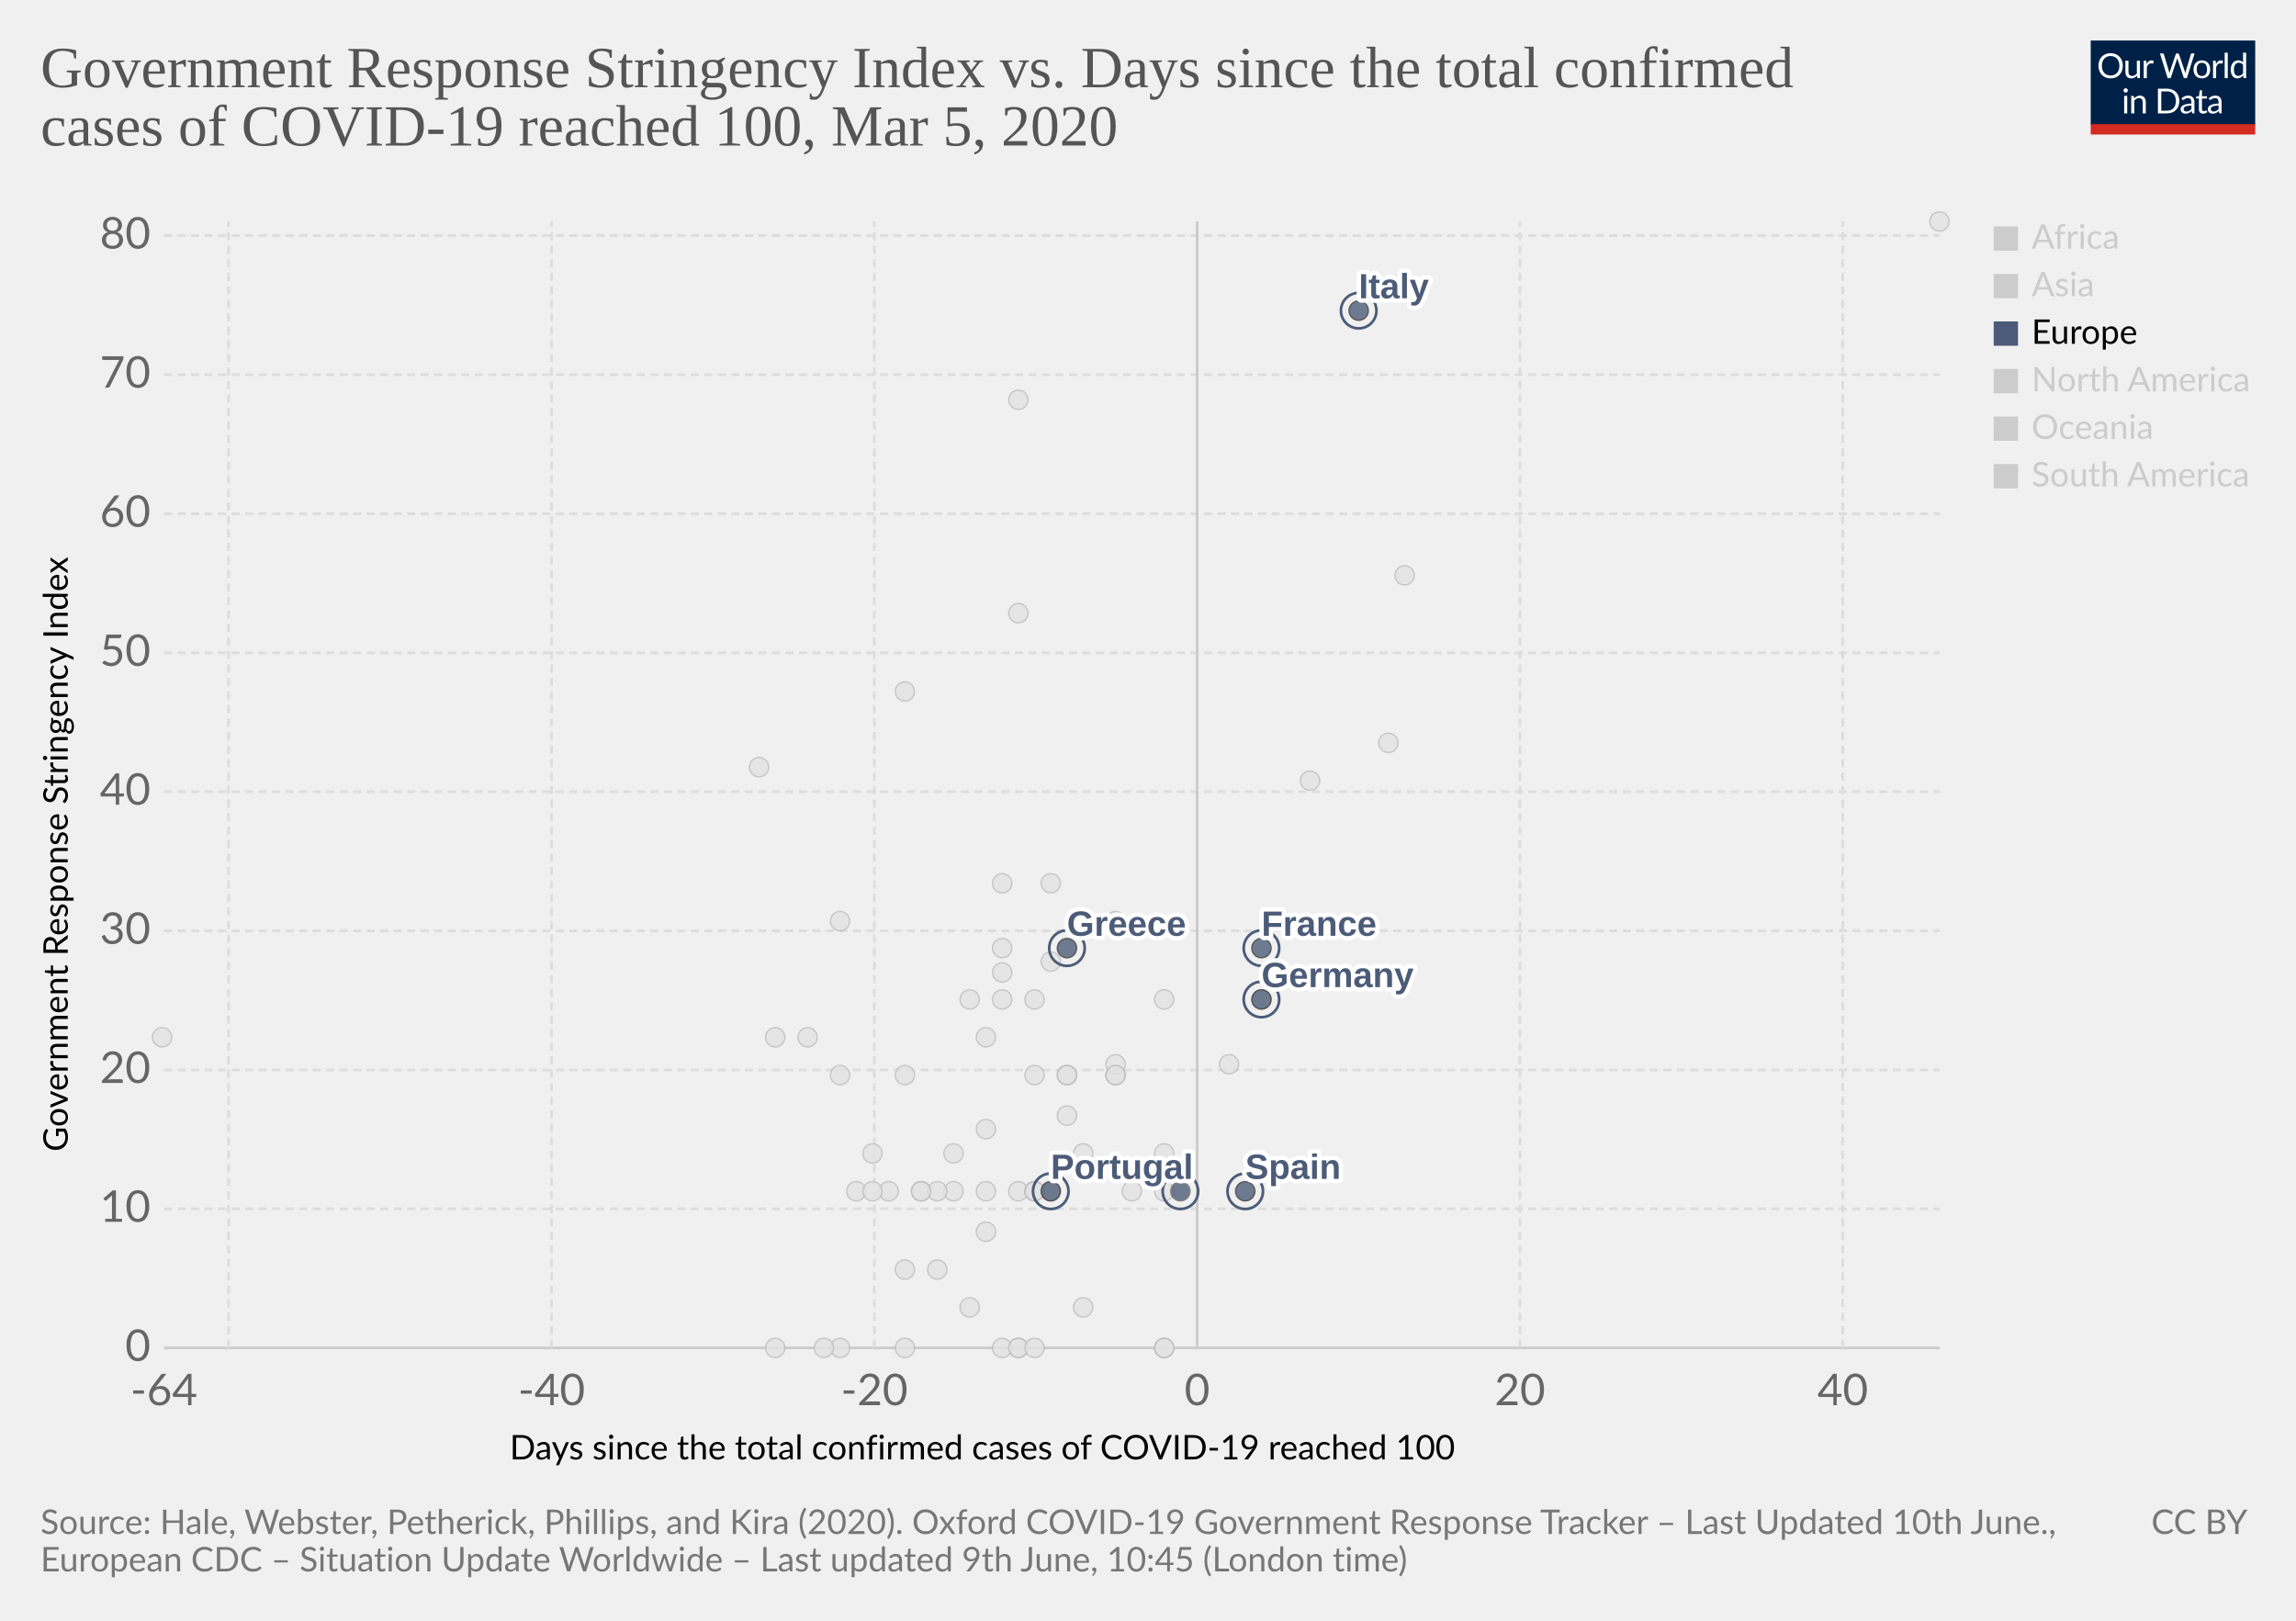
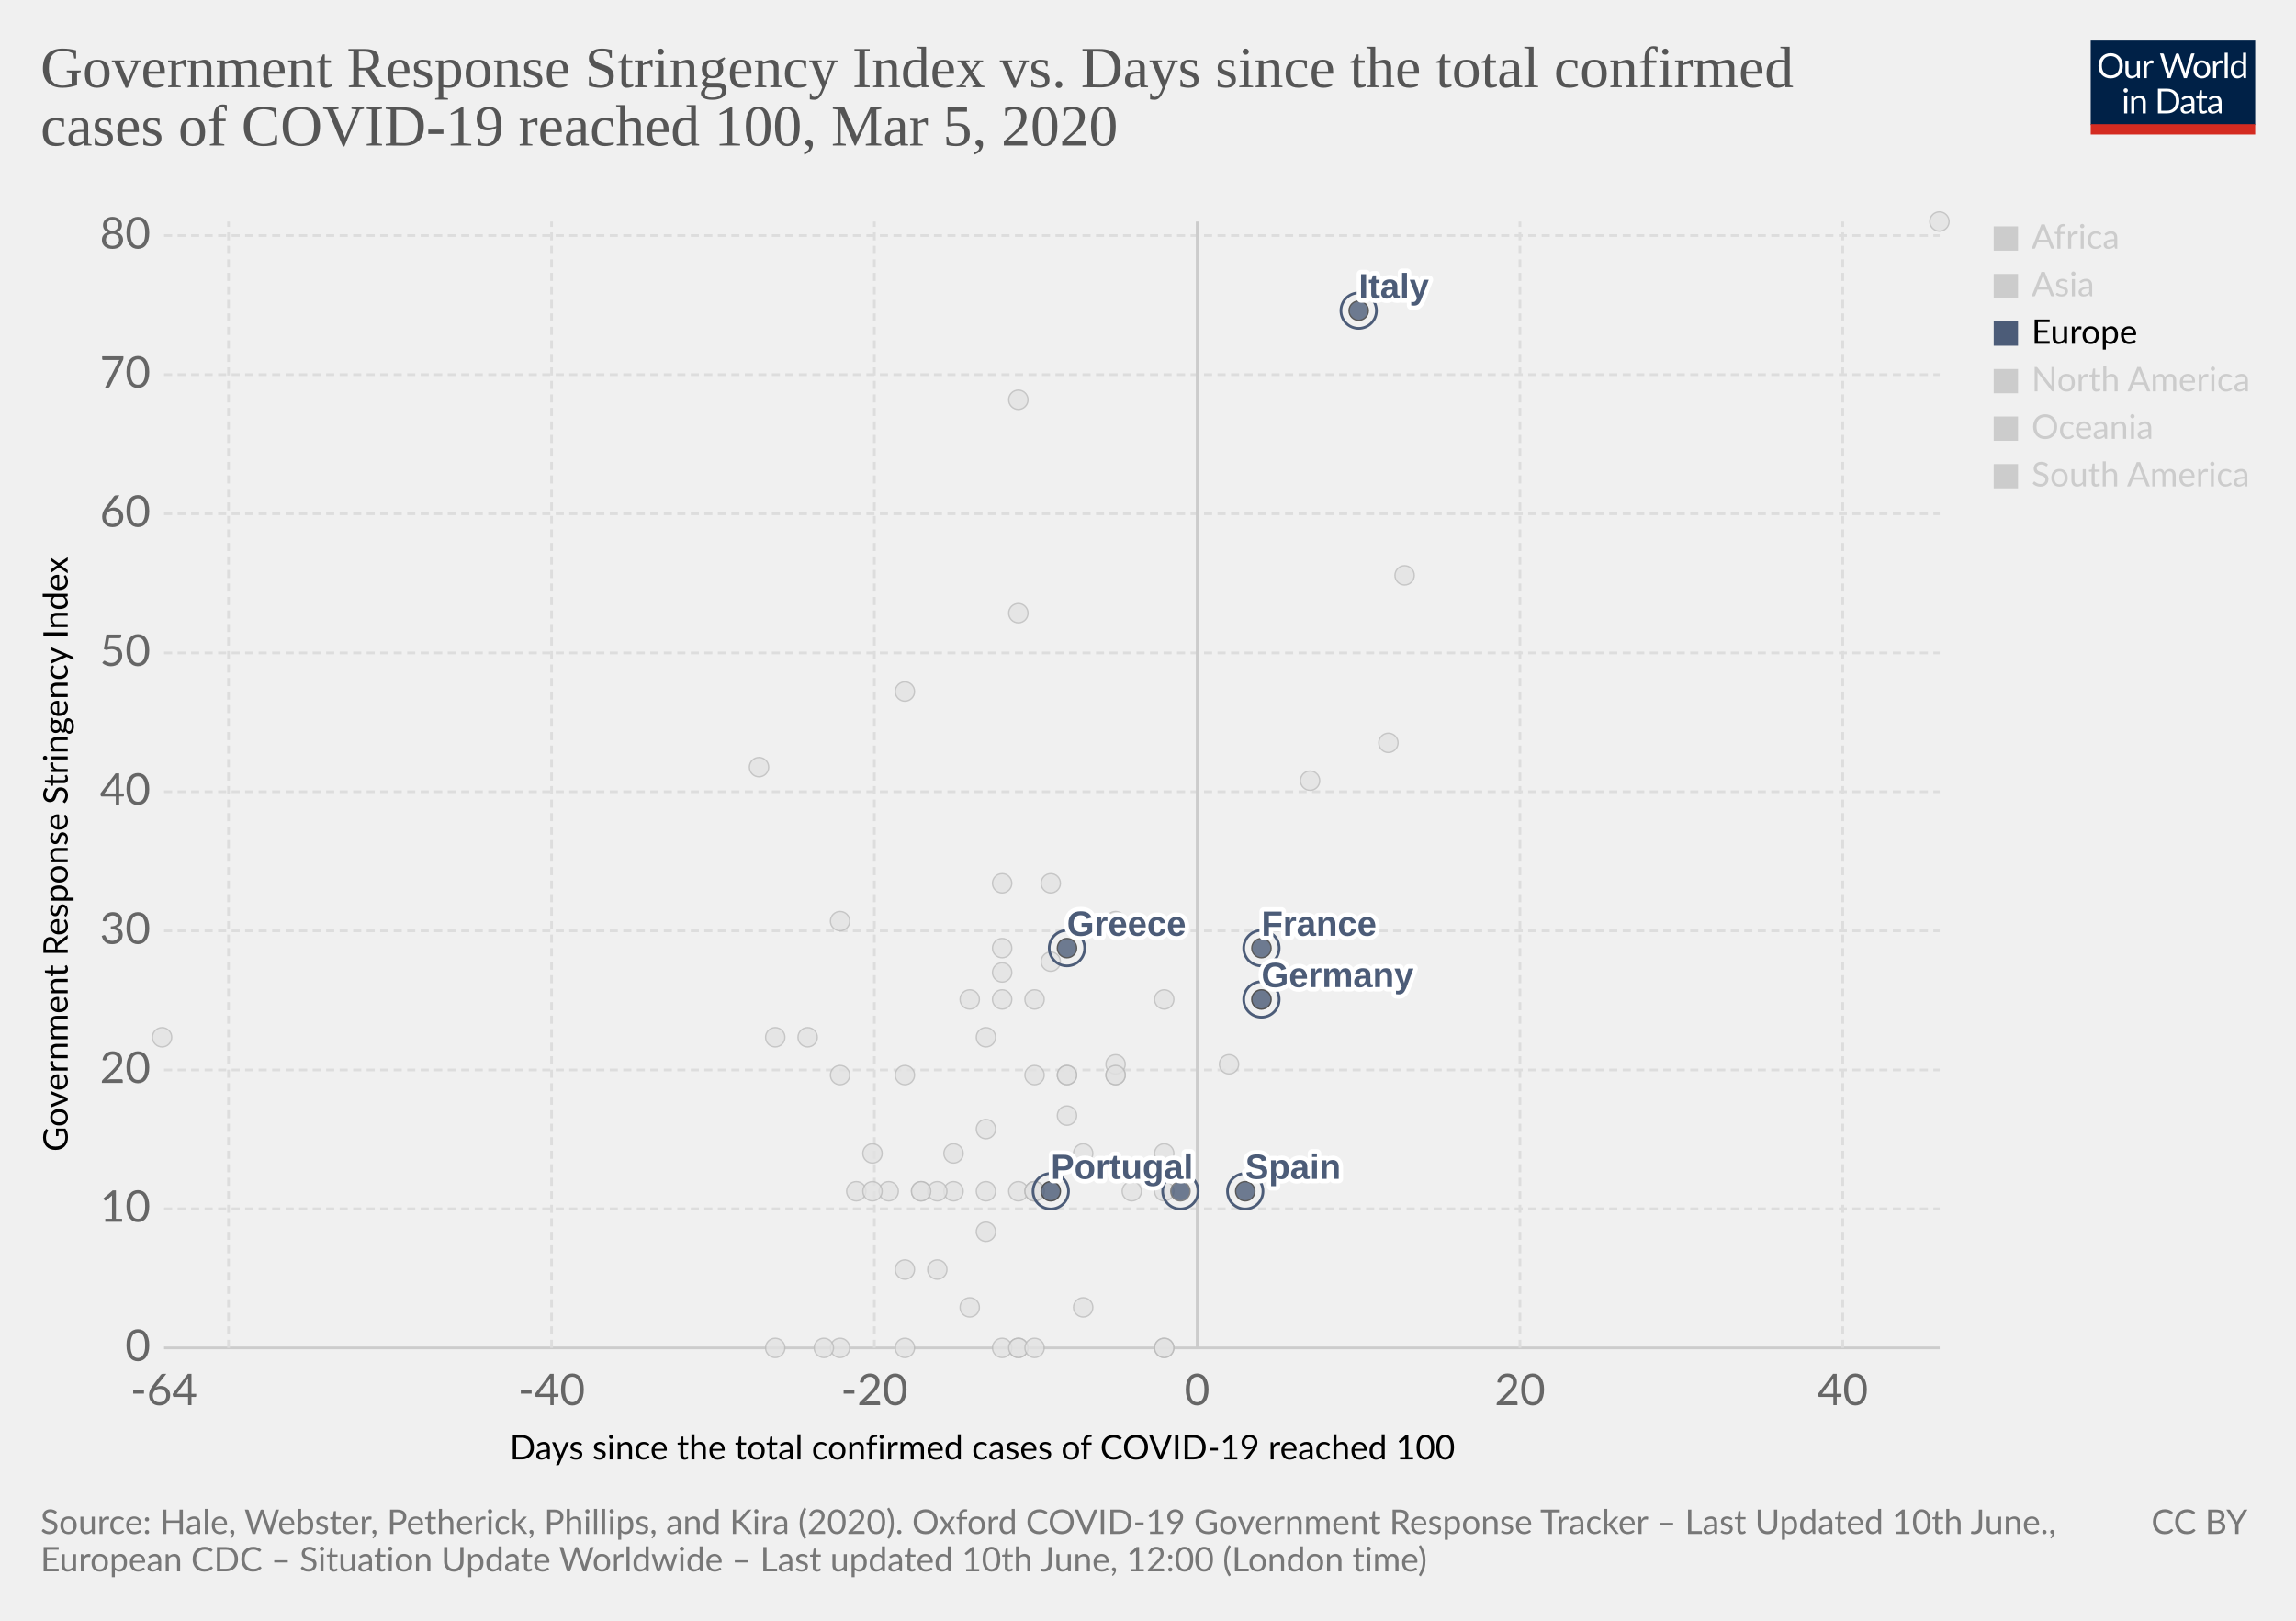
<svg xmlns="http://www.w3.org/2000/svg" version="1.1" style="background-color:#fff;-webkit-font-smoothing:antialiased" width="850" height="600" viewBox="0 0 850 600" font-family="Lato,'Helvetica Neue',Helvetica,Arial,sans-serif" font-size="18" text-rendering="optimizeLegibility">
  <g class="HeaderView">
    <g transform="matrix(.29 0 0 .29 774 15)">
      <svg width="210" height="120" viewBox="0 0 210 120" fill="none">
        <g clip-path="url(#clip0)">
          <path d="M0 0h210v107.89H0V0z" fill="#002147" />
          <path d="M40.98 32.25c0 2.36-.38 4.53-1.12 6.51a14.26 14.26 0 01-8.1 8.4c-1.9.78-4.02 1.17-6.34 1.17a16.6 16.6 0 01-6.33-1.17 14.31 14.31 0 01-8.08-8.4 18.29 18.29 0 01-1.12-6.51c0-2.36.38-4.53 1.12-6.5a14.32 14.32 0 018.07-8.44c1.92-.8 4.03-1.19 6.34-1.19 2.32 0 4.43.4 6.34 1.19 1.92.8 3.56 1.9 4.93 3.34a14.87 14.87 0 013.17 5.1 18.1 18.1 0 011.12 6.5zm-4.38 0c0-1.94-.26-3.68-.8-5.22a10.91 10.91 0 00-2.24-3.89 9.68 9.68 0 00-3.52-2.46 11.95 11.95 0 00-4.62-.86c-1.68 0-3.21.28-4.6.86a9.88 9.88 0 00-3.54 2.46 10.91 10.91 0 00-2.24 3.9c-.53 1.53-.8 3.27-.8 5.2 0 1.94.27 3.68.8 5.22a11.17 11.17 0 002.24 3.9 10.01 10.01 0 003.55 2.44c1.38.56 2.9.83 4.6.83 1.7 0 3.24-.27 4.61-.83a9.8 9.8 0 003.52-2.44 11.17 11.17 0 002.25-3.9c.53-1.54.8-3.28.8-5.21zm26.22-6.54V48H60.5c-.56 0-.9-.27-1.05-.81l-.31-2.4a12.45 12.45 0 01-3.26 2.6c-1.2.64-2.58.96-4.13.96-1.22 0-2.3-.2-3.24-.6a6.52 6.52 0 01-2.33-1.7 7.37 7.37 0 01-1.43-2.67c-.3-1.04-.46-2.2-.46-3.45V25.7h3.91v14.22c0 1.68.38 2.99 1.15 3.91.77.93 1.96 1.39 3.54 1.39 1.16 0 2.24-.27 3.23-.82a10.42 10.42 0 002.8-2.28V25.7h3.91zm8.61 4.47a9.94 9.94 0 012.6-3.56 5.64 5.64 0 013.76-1.3c.47 0 .92.05 1.34.15.44.1.83.27 1.17.49l-.3 2.92c-.09.37-.3.55-.66.55-.2 0-.5-.04-.9-.13a6.21 6.21 0 00-3.24.18c-.54.2-1.03.5-1.47.92-.42.4-.81.9-1.17 1.5-.33.58-.64 1.26-.92 2.02V48H67.7V25.71h2.25c.42 0 .72.08.88.25.16.16.27.44.33.83l.26 3.39zm61.16-13.7L122.75 48h-3.82l-7.99-24.05a21.95 21.95 0 01-.42-1.58 38.36 38.36 0 01-.44 1.58L102.05 48h-3.83L88.4 16.47h3.54c.38 0 .7.1.95.29.26.2.43.43.5.73l6.52 21.9c.1.4.2.83.28 1.28.1.46.2.94.29 1.46l.3-1.46c.12-.47.25-.9.38-1.27l7.41-21.91c.1-.25.26-.48.51-.69.27-.22.58-.33.95-.33h1.23c.38 0 .69.1.92.29.24.2.41.43.53.73l7.4 21.9a28.4 28.4 0 01.68 2.62 29.52 29.52 0 01.52-2.61l6.54-21.91c.07-.27.23-.5.48-.7.27-.21.58-.32.95-.32h3.32zm9.35 8.88c1.63 0 3.1.27 4.4.82a9.43 9.43 0 015.46 5.94c.5 1.4.74 2.98.74 4.73 0 1.76-.25 3.34-.74 4.75a9.43 9.43 0 01-5.46 5.92c-1.3.52-2.77.79-4.4.79-1.64 0-3.12-.27-4.44-.8a9.42 9.42 0 01-3.35-2.3c-.92-1-1.63-2.2-2.13-3.61-.49-1.41-.73-3-.73-4.75s.24-3.33.73-4.73c.5-1.43 1.2-2.64 2.13-3.63a9.4 9.4 0 013.35-2.31c1.32-.55 2.8-.82 4.44-.82zm0 19.89c2.2 0 3.84-.73 4.93-2.2 1.08-1.48 1.63-3.54 1.63-6.18 0-2.66-.55-4.72-1.63-6.2-1.09-1.49-2.73-2.23-4.93-2.23-1.12 0-2.09.2-2.93.57a5.7 5.7 0 00-2.06 1.65 7.5 7.5 0 00-1.24 2.67c-.26 1.04-.4 2.22-.4 3.54 0 2.64.55 4.7 1.64 6.18 1.1 1.47 2.76 2.2 4.99 2.2zm17.97-15.07a9.94 9.94 0 012.6-3.56 5.64 5.64 0 013.76-1.3c.47 0 .91.05 1.34.15.44.1.83.27 1.16.49l-.28 2.92c-.09.37-.31.55-.66.55-.2 0-.5-.04-.9-.13a6.2 6.2 0 00-3.24.18c-.54.2-1.03.5-1.47.92-.43.4-.82.9-1.17 1.5a13.1 13.1 0 00-.92 2.02V48h-3.94V25.71h2.24c.43 0 .72.08.88.25.17.16.28.44.33.83l.27 3.39zm15.04-14.59V48h-3.92V15.6h3.92zm19.55 15.43a6.22 6.22 0 00-2.38-2.05 6.7 6.7 0 00-2.86-.6c-2.07 0-3.66.75-4.77 2.23-1.12 1.48-1.68 3.6-1.68 6.33 0 1.46.13 2.7.38 3.74a7.29 7.29 0 001.1 2.56 4.35 4.35 0 001.78 1.45c.7.3 1.5.46 2.4.46 1.29 0 2.41-.3 3.36-.88a9.6 9.6 0 002.67-2.49V31.02zm3.91-15.43V48h-2.33c-.56 0-.9-.27-1.06-.81l-.35-2.71a12.13 12.13 0 01-3.25 2.77 8.28 8.28 0 01-4.23 1.06 7.31 7.31 0 01-6.14-2.9c-.73-.96-1.3-2.15-1.69-3.57a18.35 18.35 0 01.07-9.48 11.29 11.29 0 011.89-3.7 8.7 8.7 0 017.06-3.34 7.96 7.96 0 016.12 2.62V15.59h3.91zM46.61 70.71V93H42.7V70.71h3.91zm.84-7c0 .39-.08.75-.24 1.09a2.81 2.81 0 01-1.52 1.47 2.67 2.67 0 01-2.16 0 2.9 2.9 0 01-1.45-1.47 2.67 2.67 0 010-2.16c.15-.35.35-.65.6-.9.25-.27.53-.47.85-.62a2.67 2.67 0 012.16 0c.35.15.65.35.9.62.27.25.47.55.62.9.16.34.24.7.24 1.08zm7.97 10.24c.49-.54 1-1.04 1.54-1.48a9.85 9.85 0 013.66-1.84 8.96 8.96 0 015.43.35c.94.4 1.72.97 2.33 1.71a7.36 7.36 0 011.43 2.67c.32 1.04.49 2.19.49 3.45V93h-3.94V78.81c0-1.69-.4-3-1.17-3.92-.76-.93-1.93-1.4-3.5-1.4a6.6 6.6 0 00-3.25.83c-1 .56-1.92 1.31-2.77 2.27V93h-3.94V70.71h2.35c.56 0 .9.28 1.04.82l.3 2.42zm57.7 3.3c0 2.36-.37 4.5-1.11 6.44a14.3 14.3 0 01-3.17 4.98 14.1 14.1 0 01-4.93 3.2c-1.9.76-4.02 1.13-6.33 1.13H85.8V61.47h11.77c2.31 0 4.42.39 6.33 1.15a13.8 13.8 0 018.1 8.18 17.75 17.75 0 011.12 6.45zm-4.37 0c0-1.94-.26-3.67-.8-5.2a10.94 10.94 0 00-2.23-3.87 9.57 9.57 0 00-3.53-2.42 12.23 12.23 0 00-4.61-.83h-7.5v24.62h7.5c1.7 0 3.24-.28 4.61-.84a9.7 9.7 0 003.53-2.4 10.94 10.94 0 002.24-3.87c.53-1.53.8-3.26.8-5.2zm19.8 5.72c-1.8.06-3.34.2-4.62.44-1.26.22-2.3.51-3.1.88-.8.36-1.37.8-1.74 1.3-.35.5-.53 1.05-.53 1.67 0 .58.1 1.1.3 1.52a3 3 0 00.76 1.05c.34.27.73.46 1.17.6.45.11.94.17 1.45.17a7.28 7.28 0 003.5-.81 11.95 11.95 0 002.82-2.2v-4.62zm-12.65-9.11a12.73 12.73 0 013.98-2.66c1.43-.59 3-.88 4.73-.88 1.25 0 2.36.2 3.33.61a6.81 6.81 0 013.94 4.38c.33 1.04.5 2.19.5 3.43V93h-1.74a1.8 1.8 0 01-.88-.18c-.2-.13-.36-.38-.48-.74l-.44-2.12c-.59.55-1.16 1.03-1.72 1.46a9.48 9.48 0 01-3.74 1.7c-.69.15-1.46.23-2.3.23-.87 0-1.69-.12-2.45-.35a5.34 5.34 0 01-3.34-2.93 6.64 6.64 0 01-.49-2.64c0-.88.25-1.72.73-2.53a6.33 6.33 0 012.35-2.17c1.09-.63 2.5-1.15 4.25-1.54 1.75-.41 3.89-.65 6.42-.7v-1.75c0-1.73-.37-3.03-1.12-3.91-.75-.9-1.84-1.34-3.28-1.34-.97 0-1.78.12-2.44.37-.64.23-1.2.5-1.7.81l-1.23.82c-.33.23-.67.35-1 .35-.27 0-.5-.07-.69-.2a2.1 2.1 0 01-.48-.53l-.7-1.25zm27.67 19.5c-1.76 0-3.12-.5-4.07-1.48-.94-.98-1.41-2.4-1.41-4.25V74h-2.68a.9.9 0 01-.6-.2c-.16-.14-.24-.36-.24-.66v-1.56l3.65-.46.9-6.89a.9.9 0 01.29-.52.88.88 0 01.62-.22H142v7.67h6.44V74H142v13.38c0 .94.22 1.63.68 2.09.45.45 1.04.68 1.76.68a3.21 3.21 0 001.85-.53l.55-.35c.16-.12.3-.18.41-.18.2 0 .4.13.55.38l1.15 1.87a7.45 7.45 0 01-2.44 1.5c-.96.35-1.94.52-2.95.52zm19.68-10.4c-1.8.07-3.34.21-4.62.45-1.26.22-2.3.51-3.1.88-.8.36-1.37.8-1.74 1.3-.35.5-.53 1.05-.53 1.67 0 .58.1 1.1.3 1.52.18.42.44.77.76 1.05.34.27.73.46 1.17.6.45.11.94.17 1.45.17a7.3 7.3 0 003.5-.81 12.04 12.04 0 002.82-2.2v-4.62zm-12.65-9.1a12.72 12.72 0 013.99-2.66c1.42-.59 3-.88 4.72-.88 1.25 0 2.36.2 3.33.61a6.81 6.81 0 013.94 4.38c.33 1.04.5 2.19.5 3.43V93h-1.74a1.8 1.8 0 01-.88-.18c-.2-.13-.36-.38-.48-.74l-.44-2.12c-.59.55-1.16 1.03-1.72 1.46a9.48 9.48 0 01-3.74 1.7c-.69.15-1.46.23-2.3.23-.87 0-1.69-.12-2.45-.35a5.33 5.33 0 01-3.34-2.93 6.62 6.62 0 01-.49-2.64c0-.88.25-1.72.73-2.53a6.33 6.33 0 012.35-2.17c1.09-.63 2.5-1.15 4.25-1.54a31.2 31.2 0 016.42-.7v-1.75c0-1.73-.37-3.03-1.12-3.91-.75-.9-1.84-1.34-3.28-1.34-.97 0-1.78.12-2.44.37-.64.23-1.2.5-1.7.81-.46.3-.87.57-1.22.82-.34.23-.68.35-1.02.35-.26 0-.49-.07-.68-.2a1.88 1.88 0 01-.48-.53l-.7-1.25z" fill="#fff" />
          <path fill="#D42B21" d="M0 106.79h210V120H0z" />
        </g>
        <defs>
          <clipPath id="clip0">
            <path fill="#fff" d="M0 0h210v120H0z" />
          </clipPath>
        </defs>
      </svg>
    </g>
    <a href="https://ourworldindata.org/grapher/covid-stringency-vs-days-cases-reached-100" target="_blank" font-family="&quot;Playfair Display&quot;,Georgia,&quot;Times New Roman&quot;,serif">
      <text font-size="21.6" x="15" y="32.3" fill="#555">
        <tspan x="15" y="32.28">Government Response Stringency Index vs. Days since the total confirmed</tspan>
        <tspan x="15" y="53.88">cases of COVID-19 reached 100, Mar 5, 2020</tspan>
      </text>
    </a>
  </g>
  <g>
    <g class="AxisBoxView">
      <g class="HorizontalAxis">
        <text font-size="12.6" x="188.7" y="540.3">
          <tspan x="188.7" y="540.28">Days since the total confirmed cases of COVID-19 reached 100</tspan>
        </text>
        <text x="60.7" y="520.2" fill="#666" text-anchor="middle" font-size="16.2">-64</text>
        <text x="204.2" y="520.2" fill="#666" text-anchor="middle" font-size="16.2">-40</text>
        <text x="323.7" y="520.2" fill="#666" text-anchor="middle" font-size="16.2">-20</text>
        <text x="443.2" y="520.2" fill="#666" text-anchor="middle" font-size="16.2">0</text>
        <text x="562.7" y="520.2" fill="#666" text-anchor="middle" font-size="16.2">20</text>
        <text x="682.2" y="520.2" fill="#666" text-anchor="middle" font-size="16.2">40</text>
      </g>
      <g class="VerticalAxis">
        <text font-size="12.6" x="-426.3" y="25.1" transform="rotate(-90)">
          <tspan x="-426.3" y="25.08">Government Response Stringency Index</tspan>
        </text>
        <text x="55.74" y="499" fill="#666" dominant-baseline="middle" text-anchor="end" font-size="16.2">0</text>
        <text x="55.74" y="447.5" fill="#666" dominant-baseline="middle" text-anchor="end" font-size="16.2">10</text>
        <text x="55.74" y="396.1" fill="#666" dominant-baseline="middle" text-anchor="end" font-size="16.2">20</text>
        <text x="55.74" y="344.6" fill="#666" dominant-baseline="middle" text-anchor="end" font-size="16.2">30</text>
        <text x="55.74" y="293.1" fill="#666" dominant-baseline="middle" text-anchor="end" font-size="16.2">40</text>
        <text x="55.74" y="241.7" fill="#666" dominant-baseline="middle" text-anchor="end" font-size="16.2">50</text>
        <text x="55.74" y="190.2" fill="#666" dominant-baseline="middle" text-anchor="end" font-size="16.2">60</text>
        <text x="55.74" y="138.7" fill="#666" dominant-baseline="middle" text-anchor="end" font-size="16.2">70</text>
        <text x="55.74" y="87.2" fill="#666" dominant-baseline="middle" text-anchor="end" font-size="16.2">80</text>
      </g>
      <g class="AxisGridLines">
        <path stroke="#ccc" d="M60.74 499h657.35" />
        <path stroke="#ddd" stroke-dasharray="3,2" d="M60.74 447.5h657.35M60.74 396.1h657.35M60.74 344.6h657.35M60.74 293.1h657.35M60.74 241.7h657.35M60.74 190.2h657.35M60.74 138.7h657.35M60.74 87.2h657.35" />
      </g>
      <g class="AxisGridLines">
        <path stroke="#ddd" stroke-dasharray="3,2" d="M84.6 499V82M204.2 499V82M323.7 499V82" />
        <path stroke="#ccc" d="M443.2 499V82" />
        <path stroke="#ddd" stroke-dasharray="3,2" d="M562.7 499V82M682.2 499V82" />
      </g>
    </g>
    <g class="PointsWithLabels clickable" clip-path="url(#a)" font-family="Arial, sans-serif">
      <path fill="rgba(255,255,255,0)" d="M60.74 82h657.35v417H60.74z" />
      <defs>
        <clipPath id="a">
          <path d="M50.74 72h677.35v437H50.74z" />
        </clipPath>
      </defs>
+       <g class="key-Nepal_0">
+         <circle cx="60" cy="384" r="3.57" fill="#e2e2e2" opacity=".8" stroke="#bbb" stroke-width=".5" />
+       </g>
      <g class="key-New-Zealand_0">
        <circle cx="335" cy="398" r="3.57" fill="#e2e2e2" opacity=".8" stroke="#bbb" stroke-width=".5" />
      </g>
      <g class="key-Oman_0">
        <circle cx="311" cy="398" r="3.57" fill="#e2e2e2" opacity=".8" stroke="#bbb" stroke-width=".5" />
      </g>
      <g class="key-Pakistan_0">
        <circle cx="371" cy="351" r="3.57" fill="#e2e2e2" opacity=".8" stroke="#bbb" stroke-width=".5" />
      </g>
      <g class="key-Philippines_0">
        <circle cx="383" cy="370" r="3.57" fill="#e2e2e2" opacity=".8" stroke="#bbb" stroke-width=".5" />
      </g>
      <g class="key-Poland_0">
        <circle cx="383" cy="441" r="3.57" fill="#e2e2e2" opacity=".8" stroke="#bbb" stroke-width=".5" />
      </g>
      <g class="key-Qatar_0">
        <circle cx="401" cy="427" r="3.57" fill="#e2e2e2" opacity=".8" stroke="#bbb" stroke-width=".5" />
      </g>
      <g class="key-Romania_0">
        <circle cx="383" cy="398" r="3.57" fill="#e2e2e2" opacity=".8" stroke="#bbb" stroke-width=".5" />
      </g>
      <g class="key-Russia_0">
        <circle cx="365" cy="384" r="3.57" fill="#e2e2e2" opacity=".8" stroke="#bbb" stroke-width=".5" />
      </g>
      <g class="key-Singapore_0">
        <circle cx="467" cy="370" r="3.57" fill="#e2e2e2" opacity=".8" stroke="#bbb" stroke-width=".5" />
      </g>
      <g class="key-San-Marino_0">
        <circle cx="371" cy="327" r="3.57" fill="#e2e2e2" opacity=".8" stroke="#bbb" stroke-width=".5" />
      </g>
      <g class="key-Slovenia_0">
        <circle cx="389" cy="441" r="3.57" fill="#e2e2e2" opacity=".8" stroke="#bbb" stroke-width=".5" />
      </g>
      <g class="key-Sweden_0">
        <circle cx="431" cy="499" r="3.57" fill="#e2e2e2" opacity=".8" stroke="#bbb" stroke-width=".5" />
      </g>
      <g class="key-Thailand_0">
        <circle cx="377" cy="499" r="3.57" fill="#e2e2e2" opacity=".8" stroke="#bbb" stroke-width=".5" />
      </g>
      <g class="key-United-States_0">
        <circle cx="455" cy="394" r="3.57" fill="#e2e2e2" opacity=".8" stroke="#bbb" stroke-width=".5" />
      </g>
      <g class="key-Vietnam_0">
        <circle cx="335" cy="256" r="3.57" fill="#e2e2e2" opacity=".8" stroke="#bbb" stroke-width=".5" />
      </g>
      <g class="key-Taiwan_0">
        <circle cx="359" cy="370" r="3.57" fill="#e2e2e2" opacity=".8" stroke="#bbb" stroke-width=".5" />
      </g>
      <g class="key-Andorra_0">
        <circle cx="335" cy="499" r="3.57" fill="#e2e2e2" opacity=".8" stroke="#bbb" stroke-width=".5" />
      </g>
      <g class="key-Morocco_0">
        <circle cx="335" cy="470" r="3.57" fill="#e2e2e2" opacity=".8" stroke="#bbb" stroke-width=".5" />
      </g>
      <g class="key-Saudi-Arabia_0">
        <circle cx="377" cy="441" r="3.57" fill="#e2e2e2" opacity=".8" stroke="#bbb" stroke-width=".5" />
      </g>
      <g class="key-Senegal_0">
        <circle cx="311" cy="499" r="3.57" fill="#e2e2e2" opacity=".8" stroke="#bbb" stroke-width=".5" />
      </g>
      <g class="key-Tunisia_0">
        <circle cx="323" cy="427" r="3.57" fill="#e2e2e2" opacity=".8" stroke="#bbb" stroke-width=".5" />
      </g>
      <g class="key-Ukraine_0">
        <circle cx="317" cy="441" r="3.57" fill="#e2e2e2" opacity=".8" stroke="#bbb" stroke-width=".5" />
      </g>
      <g class="key-Afghanistan_0">
        <circle cx="299" cy="384" r="3.57" fill="#e2e2e2" opacity=".8" stroke="#bbb" stroke-width=".5" />
      </g>
      <g class="key-United-Arab-Emirates_0">
        <circle cx="365" cy="418" r="3.57" fill="#e2e2e2" opacity=".8" stroke="#bbb" stroke-width=".5" />
      </g>
      <g class="key-Argentina_0">
        <circle cx="353" cy="441" r="3.57" fill="#e2e2e2" opacity=".8" stroke="#bbb" stroke-width=".5" />
      </g>
      <g class="key-Australia_0">
        <circle cx="413" cy="398" r="3.57" fill="#e2e2e2" opacity=".8" stroke="#bbb" stroke-width=".5" />
      </g>
      <g class="key-Austria_0">
        <circle cx="419" cy="441" r="3.57" fill="#e2e2e2" opacity=".8" stroke="#bbb" stroke-width=".5" />
      </g>
      <g class="key-Azerbaijan_0">
        <circle cx="311" cy="341" r="3.57" fill="#e2e2e2" opacity=".8" stroke="#bbb" stroke-width=".5" />
      </g>
      <g class="key-Belgium_0">
        <circle cx="431" cy="427" r="3.57" fill="#e2e2e2" opacity=".8" stroke="#bbb" stroke-width=".5" />
      </g>
      <g class="key-Bahrain_0">
        <circle cx="413" cy="341" r="3.57" fill="#e2e2e2" opacity=".8" stroke="#bbb" stroke-width=".5" />
      </g>
      <g class="key-Belarus_0">
        <circle cx="287" cy="499" r="3.57" fill="#e2e2e2" opacity=".8" stroke="#bbb" stroke-width=".5" />
      </g>
      <g class="key-Brazil_0">
        <circle cx="383" cy="441" r="3.57" fill="#e2e2e2" opacity=".8" stroke="#bbb" stroke-width=".5" />
      </g>
      <g class="key-Canada_0">
        <circle cx="401" cy="484" r="3.57" fill="#e2e2e2" opacity=".8" stroke="#bbb" stroke-width=".5" />
      </g>
      <g class="key-Switzerland_0">
        <circle cx="431" cy="370" r="3.57" fill="#e2e2e2" opacity=".8" stroke="#bbb" stroke-width=".5" />
      </g>
      <g class="key-Chile_0">
        <circle cx="371" cy="499" r="3.57" fill="#e2e2e2" opacity=".8" stroke="#bbb" stroke-width=".5" />
      </g>
      <g class="key-China_0">
        <circle cx="718" cy="82" r="3.57" fill="#e2e2e2" opacity=".8" stroke="#bbb" stroke-width=".5" />
      </g>
      <g class="key-Czech-Republic_0">
        <circle cx="395" cy="398" r="3.57" fill="#e2e2e2" opacity=".8" stroke="#bbb" stroke-width=".5" />
      </g>
      <g class="key-Denmark_0">
        <circle cx="413" cy="394" r="3.57" fill="#e2e2e2" opacity=".8" stroke="#bbb" stroke-width=".5" />
      </g>
      <g class="key-Dominican-Republic_0">
        <circle cx="341" cy="441" r="3.57" fill="#e2e2e2" opacity=".8" stroke="#bbb" stroke-width=".5" />
      </g>
      <g class="key-Algeria_0">
        <circle cx="347" cy="470" r="3.57" fill="#e2e2e2" opacity=".8" stroke="#bbb" stroke-width=".5" />
      </g>
      <g class="key-Ecuador_0">
        <circle cx="365" cy="456" r="3.57" fill="#e2e2e2" opacity=".8" stroke="#bbb" stroke-width=".5" />
      </g>
      <g class="key-Egypt_0">
        <circle cx="377" cy="499" r="3.57" fill="#e2e2e2" opacity=".8" stroke="#bbb" stroke-width=".5" />
      </g>
      <g class="key-Estonia_0">
        <circle cx="383" cy="499" r="3.57" fill="#e2e2e2" opacity=".8" stroke="#bbb" stroke-width=".5" />
      </g>
      <g class="key-Finland_0">
        <circle cx="395" cy="398" r="3.57" fill="#e2e2e2" opacity=".8" stroke="#bbb" stroke-width=".5" />
      </g>
      <g class="key-Georgia_0">
        <circle cx="281" cy="284" r="3.57" fill="#e2e2e2" opacity=".8" stroke="#bbb" stroke-width=".5" />
      </g>
      <g class="key-Croatia_0">
        <circle cx="353" cy="427" r="3.57" fill="#e2e2e2" opacity=".8" stroke="#bbb" stroke-width=".5" />
      </g>
      <g class="key-Hungary_0">
        <circle cx="347" cy="441" r="3.57" fill="#e2e2e2" opacity=".8" stroke="#bbb" stroke-width=".5" />
      </g>
      <g class="key-Indonesia_0">
        <circle cx="377" cy="148" r="3.57" fill="#e2e2e2" opacity=".8" stroke="#bbb" stroke-width=".5" />
      </g>
      <g class="key-India_0">
        <circle cx="371" cy="360" r="3.57" fill="#e2e2e2" opacity=".8" stroke="#bbb" stroke-width=".5" />
      </g>
      <g class="key-Ireland_0">
        <circle cx="383" cy="441" r="3.57" fill="#e2e2e2" opacity=".8" stroke="#bbb" stroke-width=".5" />
      </g>
      <g class="key-Iran_0">
        <circle cx="485" cy="289" r="3.57" fill="#e2e2e2" opacity=".8" stroke="#bbb" stroke-width=".5" />
      </g>
      <g class="key-Iraq_0">
        <circle cx="377" cy="227" r="3.57" fill="#e2e2e2" opacity=".8" stroke="#bbb" stroke-width=".5" />
      </g>
      <g class="key-Iceland_0">
        <circle cx="395" cy="413" r="3.57" fill="#e2e2e2" opacity=".8" stroke="#bbb" stroke-width=".5" />
      </g>
      <g class="key-Israel_0">
        <circle cx="389" cy="327" r="3.57" fill="#e2e2e2" opacity=".8" stroke="#bbb" stroke-width=".5" />
      </g>
      <g class="key-Jordan_0">
        <circle cx="329" cy="441" r="3.57" fill="#e2e2e2" opacity=".8" stroke="#bbb" stroke-width=".5" />
      </g>
      <g class="key-Japan_0">
        <circle cx="514" cy="275" r="3.57" fill="#e2e2e2" opacity=".8" stroke="#bbb" stroke-width=".5" />
      </g>
      <g class="key-Cambodia_0">
        <circle cx="305" cy="499" r="3.57" fill="#e2e2e2" opacity=".8" stroke="#bbb" stroke-width=".5" />
      </g>
      <g class="key-South-Korea_0">
        <circle cx="520" cy="213" r="3.57" fill="#e2e2e2" opacity=".8" stroke="#bbb" stroke-width=".5" />
      </g>
      <g class="key-Kuwait_0">
        <circle cx="389" cy="356" r="3.57" fill="#e2e2e2" opacity=".8" stroke="#bbb" stroke-width=".5" />
      </g>
      <g class="key-Lebanon_0">
        <circle cx="371" cy="370" r="3.57" fill="#e2e2e2" opacity=".8" stroke="#bbb" stroke-width=".5" />
      </g>
      <g class="key-Sri-Lanka_0">
        <circle cx="323" cy="441" r="3.57" fill="#e2e2e2" opacity=".8" stroke="#bbb" stroke-width=".5" />
      </g>
      <g class="key-Lithuania_0">
        <circle cx="341" cy="441" r="3.57" fill="#e2e2e2" opacity=".8" stroke="#bbb" stroke-width=".5" />
      </g>
      <g class="key-Luxembourg_0">
        <circle cx="365" cy="441" r="3.57" fill="#e2e2e2" opacity=".8" stroke="#bbb" stroke-width=".5" />
      </g>
      <g class="key-Mexico_0">
        <circle cx="359" cy="484" r="3.57" fill="#e2e2e2" opacity=".8" stroke="#bbb" stroke-width=".5" />
      </g>
      <g class="key-Malaysia_0">
        <circle cx="413" cy="398" r="3.57" fill="#e2e2e2" opacity=".8" stroke="#bbb" stroke-width=".5" />
      </g>
      <g class="key-Nigeria_0">
        <circle cx="287" cy="384" r="3.57" fill="#e2e2e2" opacity=".8" stroke="#bbb" stroke-width=".5" />
      </g>
      <g class="key-Netherlands_0">
        <circle cx="431" cy="499" r="3.57" fill="#e2e2e2" opacity=".8" stroke="#bbb" stroke-width=".5" />
      </g>
      <g class="key-Norway_0">
        <circle cx="431" cy="441" r="3.57" fill="#e2e2e2" opacity=".8" stroke="#bbb" stroke-width=".5" />
-       </g>
-       <g class="key-Nepal_0">
-         <circle cx="60" cy="384" r="3.57" fill="#e2e2e2" opacity=".8" stroke="#bbb" stroke-width=".5" />
      </g>
      <g class="key-Portugal_0">
        <circle cx="389" cy="441" fill="none" stroke="#4C5C78" r="6.57" />
        <circle cx="389" cy="441" r="3.57" fill="#4C5C78" opacity=".8" stroke="#333" stroke-width=".5" />
      </g>
      <g class="key-Germany_0">
        <circle cx="467" cy="370" fill="none" stroke="#4C5C78" r="6.57" />
        <circle cx="467" cy="370" r="3.57" fill="#4C5C78" opacity=".8" stroke="#333" stroke-width=".5" />
      </g>
      <g class="key-Spain_0">
        <circle cx="461" cy="441" fill="none" stroke="#4C5C78" r="6.57" />
        <circle cx="461" cy="441" r="3.57" fill="#4C5C78" opacity=".8" stroke="#333" stroke-width=".5" />
      </g>
      <g class="key-France_0">
        <circle cx="467" cy="351" fill="none" stroke="#4C5C78" r="6.57" />
        <circle cx="467" cy="351" r="3.57" fill="#4C5C78" opacity=".8" stroke="#333" stroke-width=".5" />
      </g>
      <g class="key-United-Kingdom_0">
        <circle cx="437" cy="441" fill="none" stroke="#4C5C78" r="6.57" />
        <circle cx="437" cy="441" r="3.57" fill="#4C5C78" opacity=".8" stroke="#666" stroke-width=".5" />
      </g>
      <g class="key-Greece_0">
        <circle cx="395" cy="351" fill="none" stroke="#4C5C78" r="6.57" />
        <circle cx="395" cy="351" r="3.57" fill="#4C5C78" opacity=".8" stroke="#333" stroke-width=".5" />
      </g>
      <g class="key-Italy_0">
        <circle cx="503" cy="115" fill="none" stroke="#4C5C78" r="6.57" />
        <circle cx="503" cy="115" r="3.57" fill="#4C5C78" opacity=".8" stroke="#333" stroke-width=".5" />
      </g>
      <text x="389" y="436.43" font-size="13" font-family="Arial, sans-serif" font-weight="700" fill="#fff" stroke="#fff" stroke-linecap="round" stroke-linejoin="round" stroke-width=".25em">Portugal</text>
      <text x="389" y="436.43" font-size="13" font-family="Arial, sans-serif" font-weight="700" fill="#4C5C78">Portugal</text>
      <text x="467" y="365.43" font-size="13" font-family="Arial, sans-serif" font-weight="700" fill="#fff" stroke="#fff" stroke-linecap="round" stroke-linejoin="round" stroke-width=".25em">Germany</text>
      <text x="467" y="365.43" font-size="13" font-family="Arial, sans-serif" font-weight="700" fill="#4C5C78">Germany</text>
      <text x="461" y="436.43" font-size="13" font-family="Arial, sans-serif" font-weight="700" fill="#fff" stroke="#fff" stroke-linecap="round" stroke-linejoin="round" stroke-width=".25em">Spain</text>
      <text x="461" y="436.43" font-size="13" font-family="Arial, sans-serif" font-weight="700" fill="#4C5C78">Spain</text>
      <text x="467" y="346.43" font-size="13" font-family="Arial, sans-serif" font-weight="700" fill="#fff" stroke="#fff" stroke-linecap="round" stroke-linejoin="round" stroke-width=".25em">France</text>
      <text x="467" y="346.43" font-size="13" font-family="Arial, sans-serif" font-weight="700" fill="#4C5C78">France</text>
      <text x="395" y="346.43" font-size="13" font-family="Arial, sans-serif" font-weight="700" fill="#fff" stroke="#fff" stroke-linecap="round" stroke-linejoin="round" stroke-width=".25em">Greece</text>
      <text x="395" y="346.43" font-size="13" font-family="Arial, sans-serif" font-weight="700" fill="#4C5C78">Greece</text>
      <text x="503" y="110.43" font-size="13" font-family="Arial, sans-serif" font-weight="700" fill="#fff" stroke="#fff" stroke-linecap="round" stroke-linejoin="round" stroke-width=".25em">Italy</text>
      <text x="503" y="110.43" font-size="13" font-family="Arial, sans-serif" font-weight="700" fill="#4C5C78">Italy</text>
    </g>
    <g class="ScatterColorLegend clickable" cursor="pointer">
      <g class="legendMark" fill="#ccc">
        <path d="M738.09 83.8h9v9h-9z" />
        <text font-size="12.6" x="752.1" y="92.1">
          <tspan x="752.09" y="92.08">Africa</tspan>
        </text>
      </g>
      <g class="legendMark" fill="#ccc">
        <path d="M738.09 101.4h9v9h-9z" />
        <text font-size="12.6" x="752.1" y="109.7">
          <tspan x="752.09" y="109.68">Asia</tspan>
        </text>
      </g>
      <g class="legendMark">
        <path fill="#4C5C78" d="M738.09 119h9v9h-9z" />
        <text font-size="12.6" x="752.1" y="127.3">
          <tspan x="752.09" y="127.28">Europe</tspan>
        </text>
      </g>
      <g class="legendMark" fill="#ccc">
        <path d="M738.09 136.6h9v9h-9z" />
        <text font-size="12.6" x="752.1" y="144.9">
          <tspan x="752.09" y="144.88">North America</tspan>
        </text>
      </g>
      <g class="legendMark" fill="#ccc">
        <path d="M738.09 154.2h9v9h-9z" />
        <text font-size="12.6" x="752.1" y="162.5">
          <tspan x="752.09" y="162.48">Oceania</tspan>
        </text>
      </g>
      <g class="legendMark" fill="#ccc">
        <path d="M738.09 171.8h9v9h-9z" />
        <text font-size="12.6" x="752.1" y="180.1">
          <tspan x="752.09" y="180.08">South America</tspan>
        </text>
      </g>
    </g>
  </g>
  <g class="SourcesFooter" fill="#777">
    <g class="clickable" fill="#777">
      <text font-size="12.6" x="15" y="567.9">
        <tspan x="15" y="567.88">Source: Hale, Webster, Petherick, Phillips, and Kira (2020). Oxford COVID-19 Government Response Tracker – Last Updated 10th June.,</tspan>
-         <tspan x="15" y="581.74">European CDC – Situation Update Worldwide – Last updated 9th June, 10:45 (London time)</tspan>
+         <tspan x="15" y="581.74">European CDC – Situation Update Worldwide – Last updated 10th June, 12:00 (London time)</tspan>
      </text>
    </g>
    <text font-size="12.6" x="796.4" y="567.9">
      <tspan x="796.44" y="567.88">
        <a class="cclogo" href="http://creativecommons.org/licenses/by/4.0/deed.en_US" target="_blank" fill="#777">CC BY</a>
      </tspan>
    </text>
  </g>
</svg>
